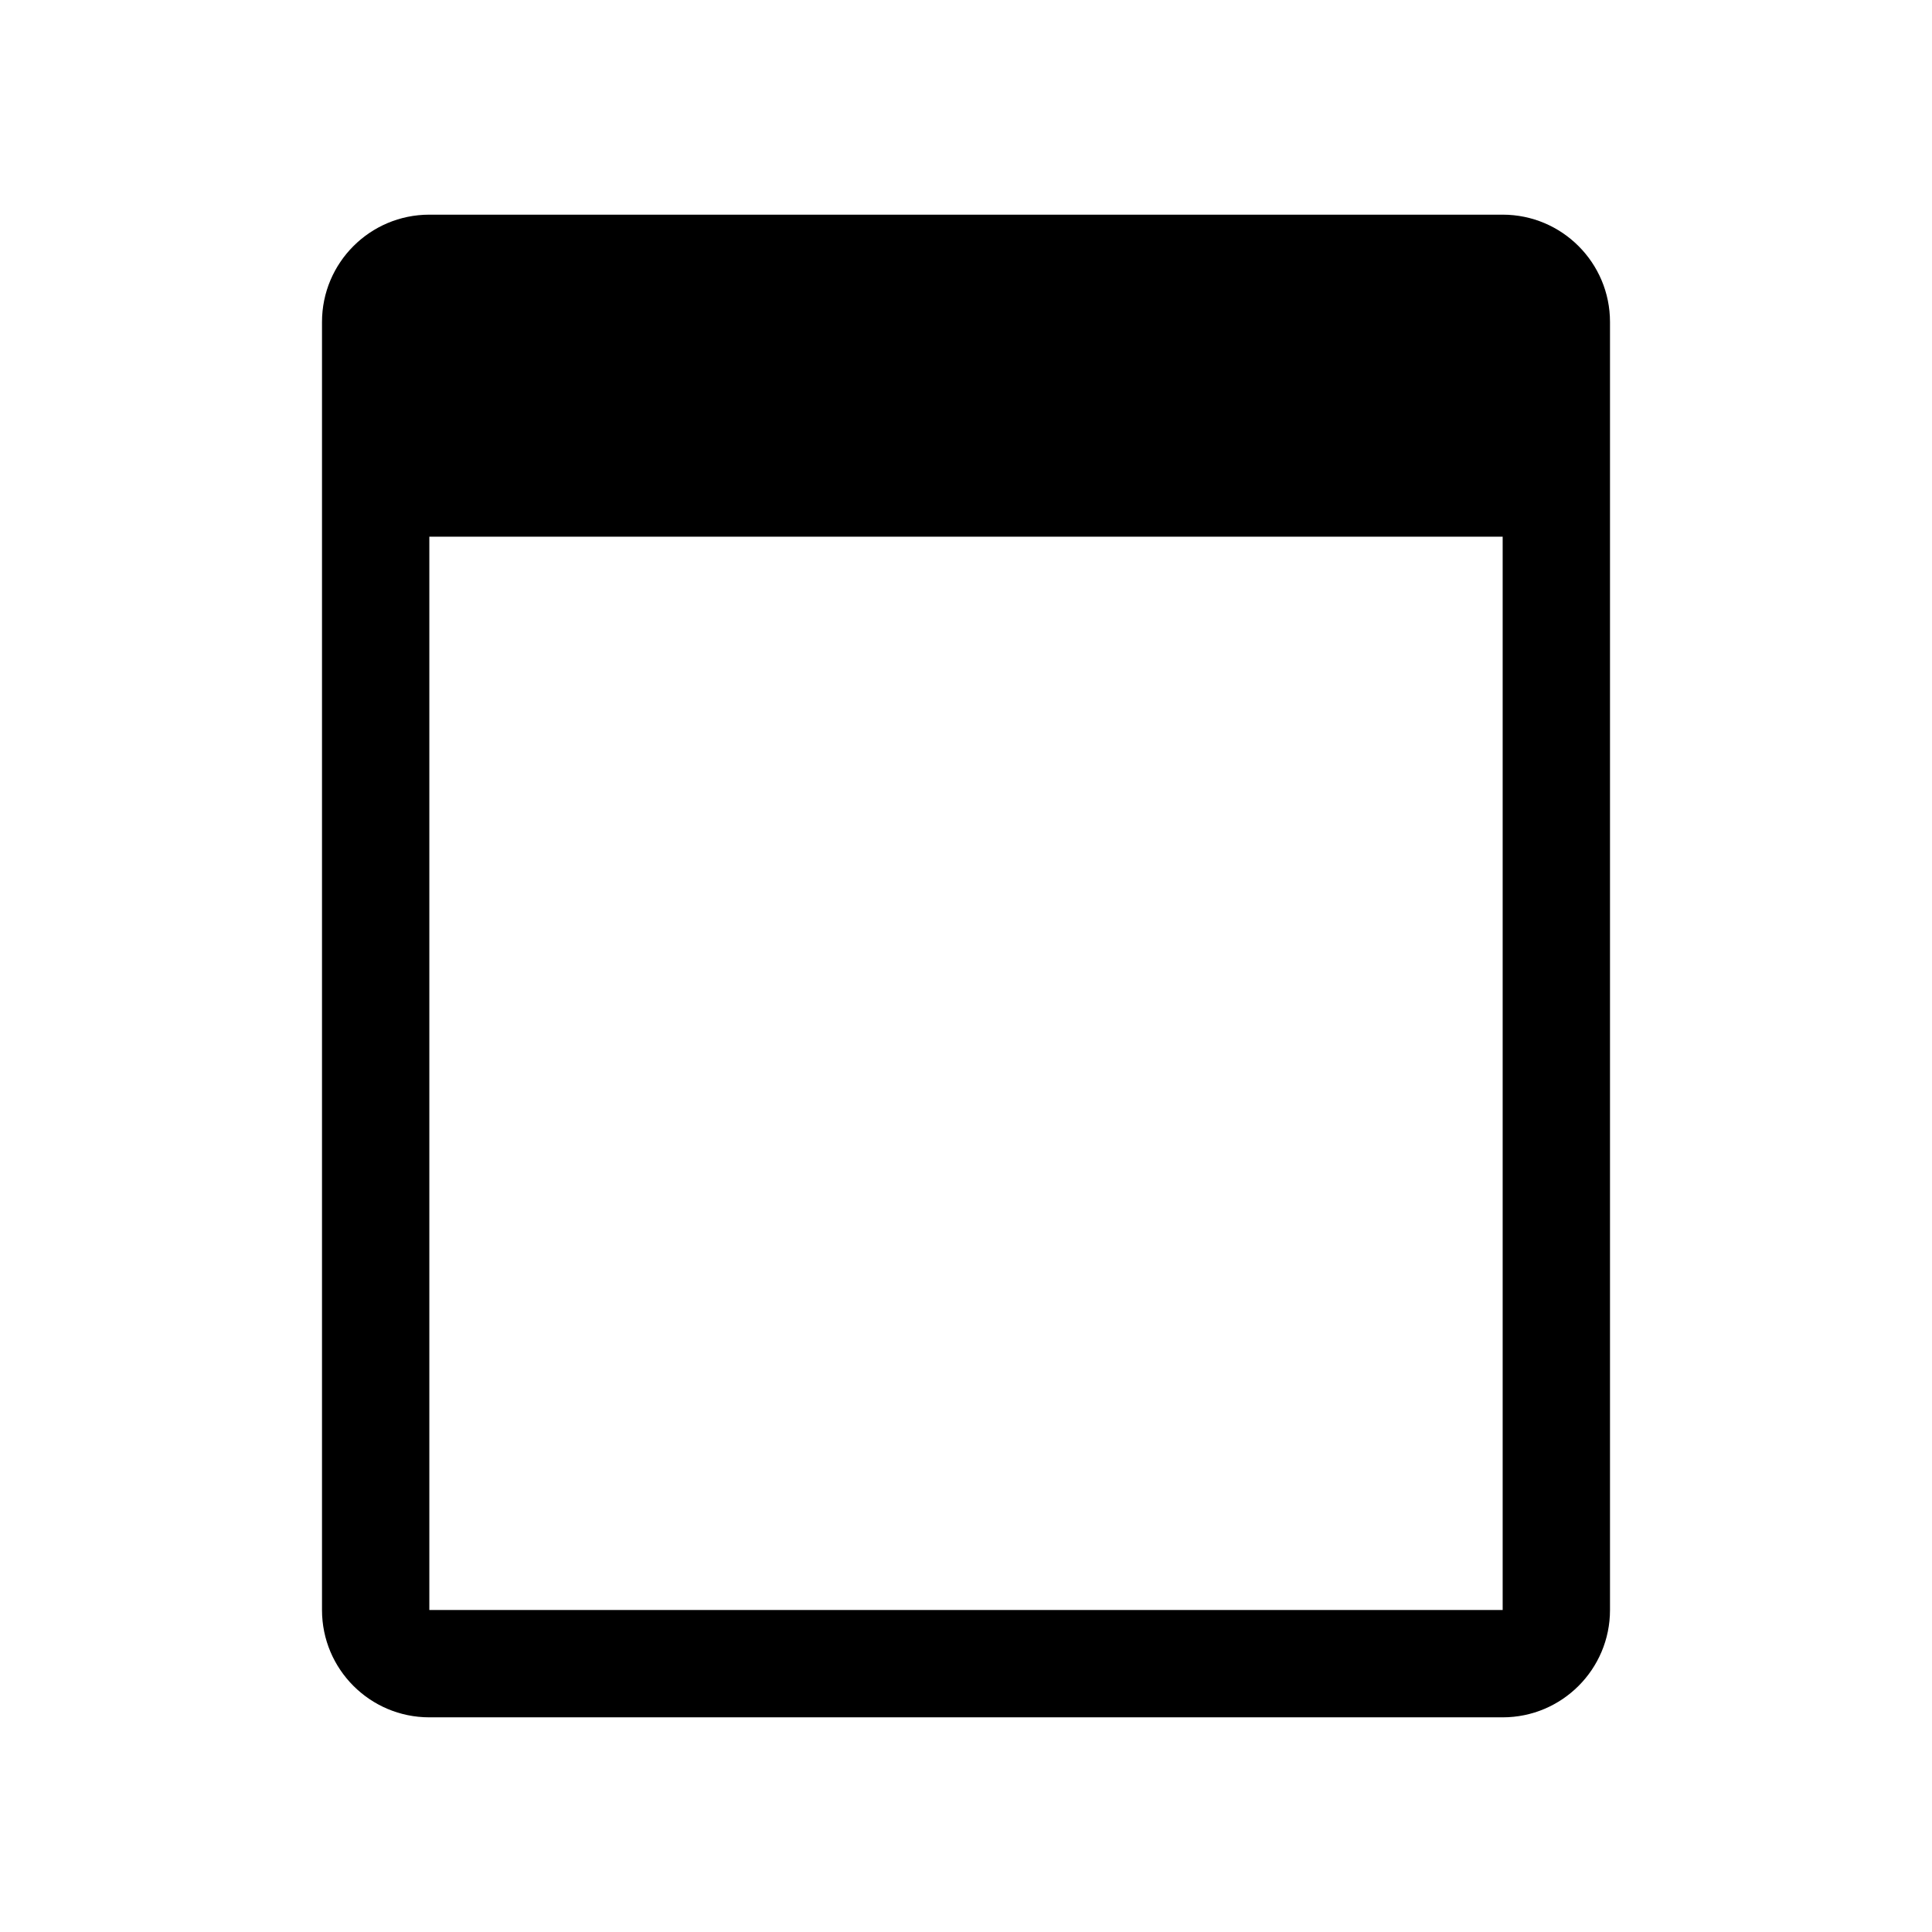
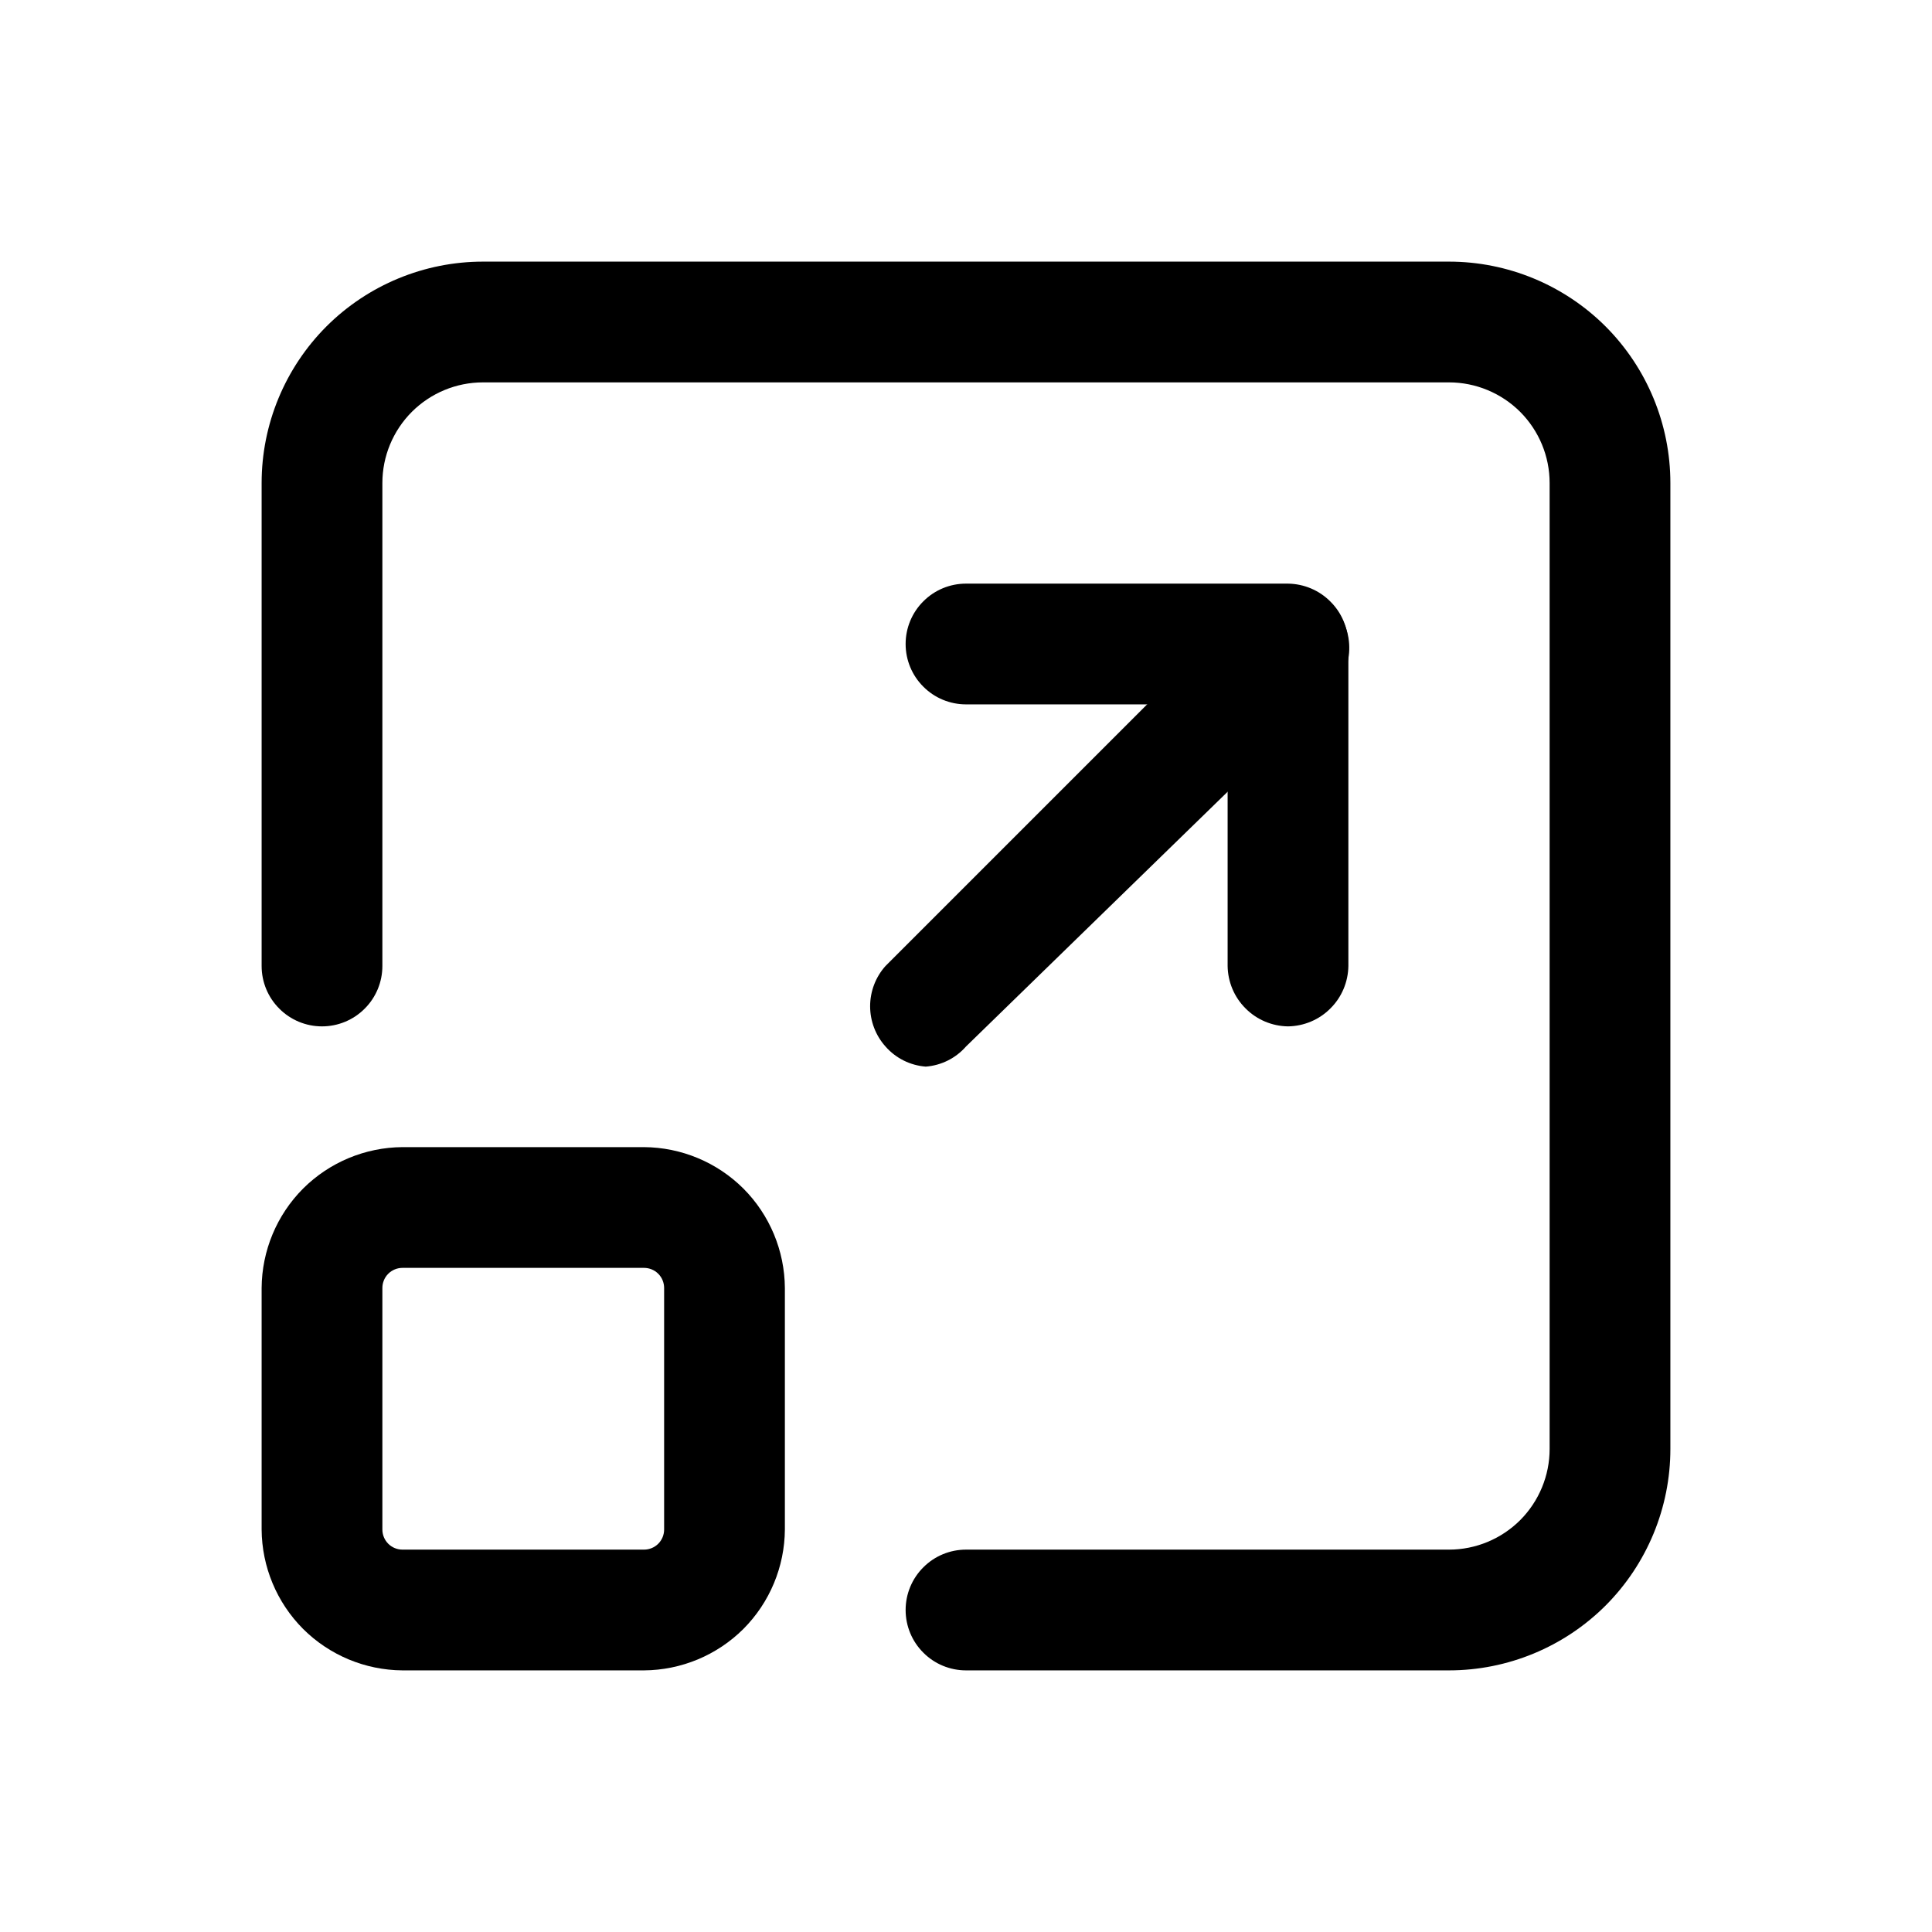
- <svg xmlns="http://www.w3.org/2000/svg" fill="currentColor" viewBox="0 0 36 36">
-   <path d="M28,4H8A2,2,0,0,0,6,6V30a2,2,0,0,0,2,2H28a2,2,0,0,0,2-2V6A2,2,0,0,0,28,4ZM8,30V10H28V30Z" />
+ <svg xmlns="http://www.w3.org/2000/svg" viewBox="0 0 24 24" fill="currentColor">
+   <path d="M18 20.75H12C11.801 20.75 11.61 20.671 11.47 20.53C11.329 20.39 11.25 20.199 11.25 20C11.25 19.801 11.329 19.61 11.47 19.47C11.61 19.329 11.801 19.25 12 19.25H18C18.331 19.25 18.649 19.118 18.884 18.884C19.118 18.649 19.25 18.331 19.25 18V6C19.25 5.668 19.118 5.351 18.884 5.116C18.649 4.882 18.331 4.75 18 4.75H6C5.668 4.75 5.351 4.882 5.116 5.116C4.882 5.351 4.75 5.668 4.75 6V12C4.75 12.199 4.671 12.39 4.53 12.53C4.39 12.671 4.199 12.75 4 12.75C3.801 12.75 3.61 12.671 3.47 12.53C3.329 12.39 3.25 12.199 3.25 12V6C3.25 5.271 3.54 4.571 4.055 4.055C4.571 3.54 5.271 3.25 6 3.25H18C18.729 3.25 19.429 3.54 19.945 4.055C20.46 4.571 20.75 5.271 20.75 6V18C20.75 18.729 20.46 19.429 19.945 19.945C19.429 20.46 18.729 20.75 18 20.75Z" />
+   <path d="M16 12.75C15.802 12.747 15.613 12.668 15.473 12.527C15.332 12.387 15.253 12.198 15.25 12V8.75H12C11.801 8.75 11.61 8.671 11.47 8.53C11.329 8.39 11.25 8.199 11.25 8C11.25 7.801 11.329 7.61 11.47 7.47C11.61 7.329 11.801 7.25 12 7.25H16C16.198 7.253 16.387 7.332 16.527 7.473C16.668 7.613 16.747 7.802 16.75 8V12C16.747 12.198 16.668 12.387 16.527 12.527C16.387 12.668 16.198 12.747 16 12.75Z" />
+   <path d="M11.5 13.25C11.307 13.235 11.128 13.146 11 13C10.877 12.863 10.809 12.684 10.809 12.5C10.809 12.316 10.877 12.137 11 12L15.5 7.5C15.642 7.368 15.83 7.295 16.024 7.299C16.219 7.302 16.404 7.381 16.542 7.518C16.679 7.656 16.758 7.841 16.761 8.035C16.765 8.23 16.692 8.418 16.56 8.56L12 13C11.872 13.146 11.693 13.235 11.5 13.25Z" />
+   <path d="M8 20.75H5C4.537 20.747 4.093 20.562 3.765 20.235C3.438 19.907 3.253 19.463 3.25 19V16C3.253 15.537 3.438 15.093 3.765 14.765C4.093 14.438 4.537 14.253 5 14.25H8C8.463 14.253 8.907 14.438 9.235 14.765C9.562 15.093 9.747 15.537 9.75 16V19C9.747 19.463 9.562 19.907 9.235 20.235C8.907 20.562 8.463 20.747 8 20.75ZM5 15.75C4.934 15.75 4.87 15.776 4.823 15.823C4.776 15.87 4.75 15.934 4.75 16V19C4.75 19.066 4.776 19.13 4.823 19.177C4.87 19.224 4.934 19.25 5 19.25H8C8.066 19.25 8.13 19.224 8.177 19.177C8.224 19.13 8.25 19.066 8.25 19V16C8.25 15.934 8.224 15.87 8.177 15.823C8.13 15.776 8.066 15.75 8 15.75H5Z" />
</svg>
